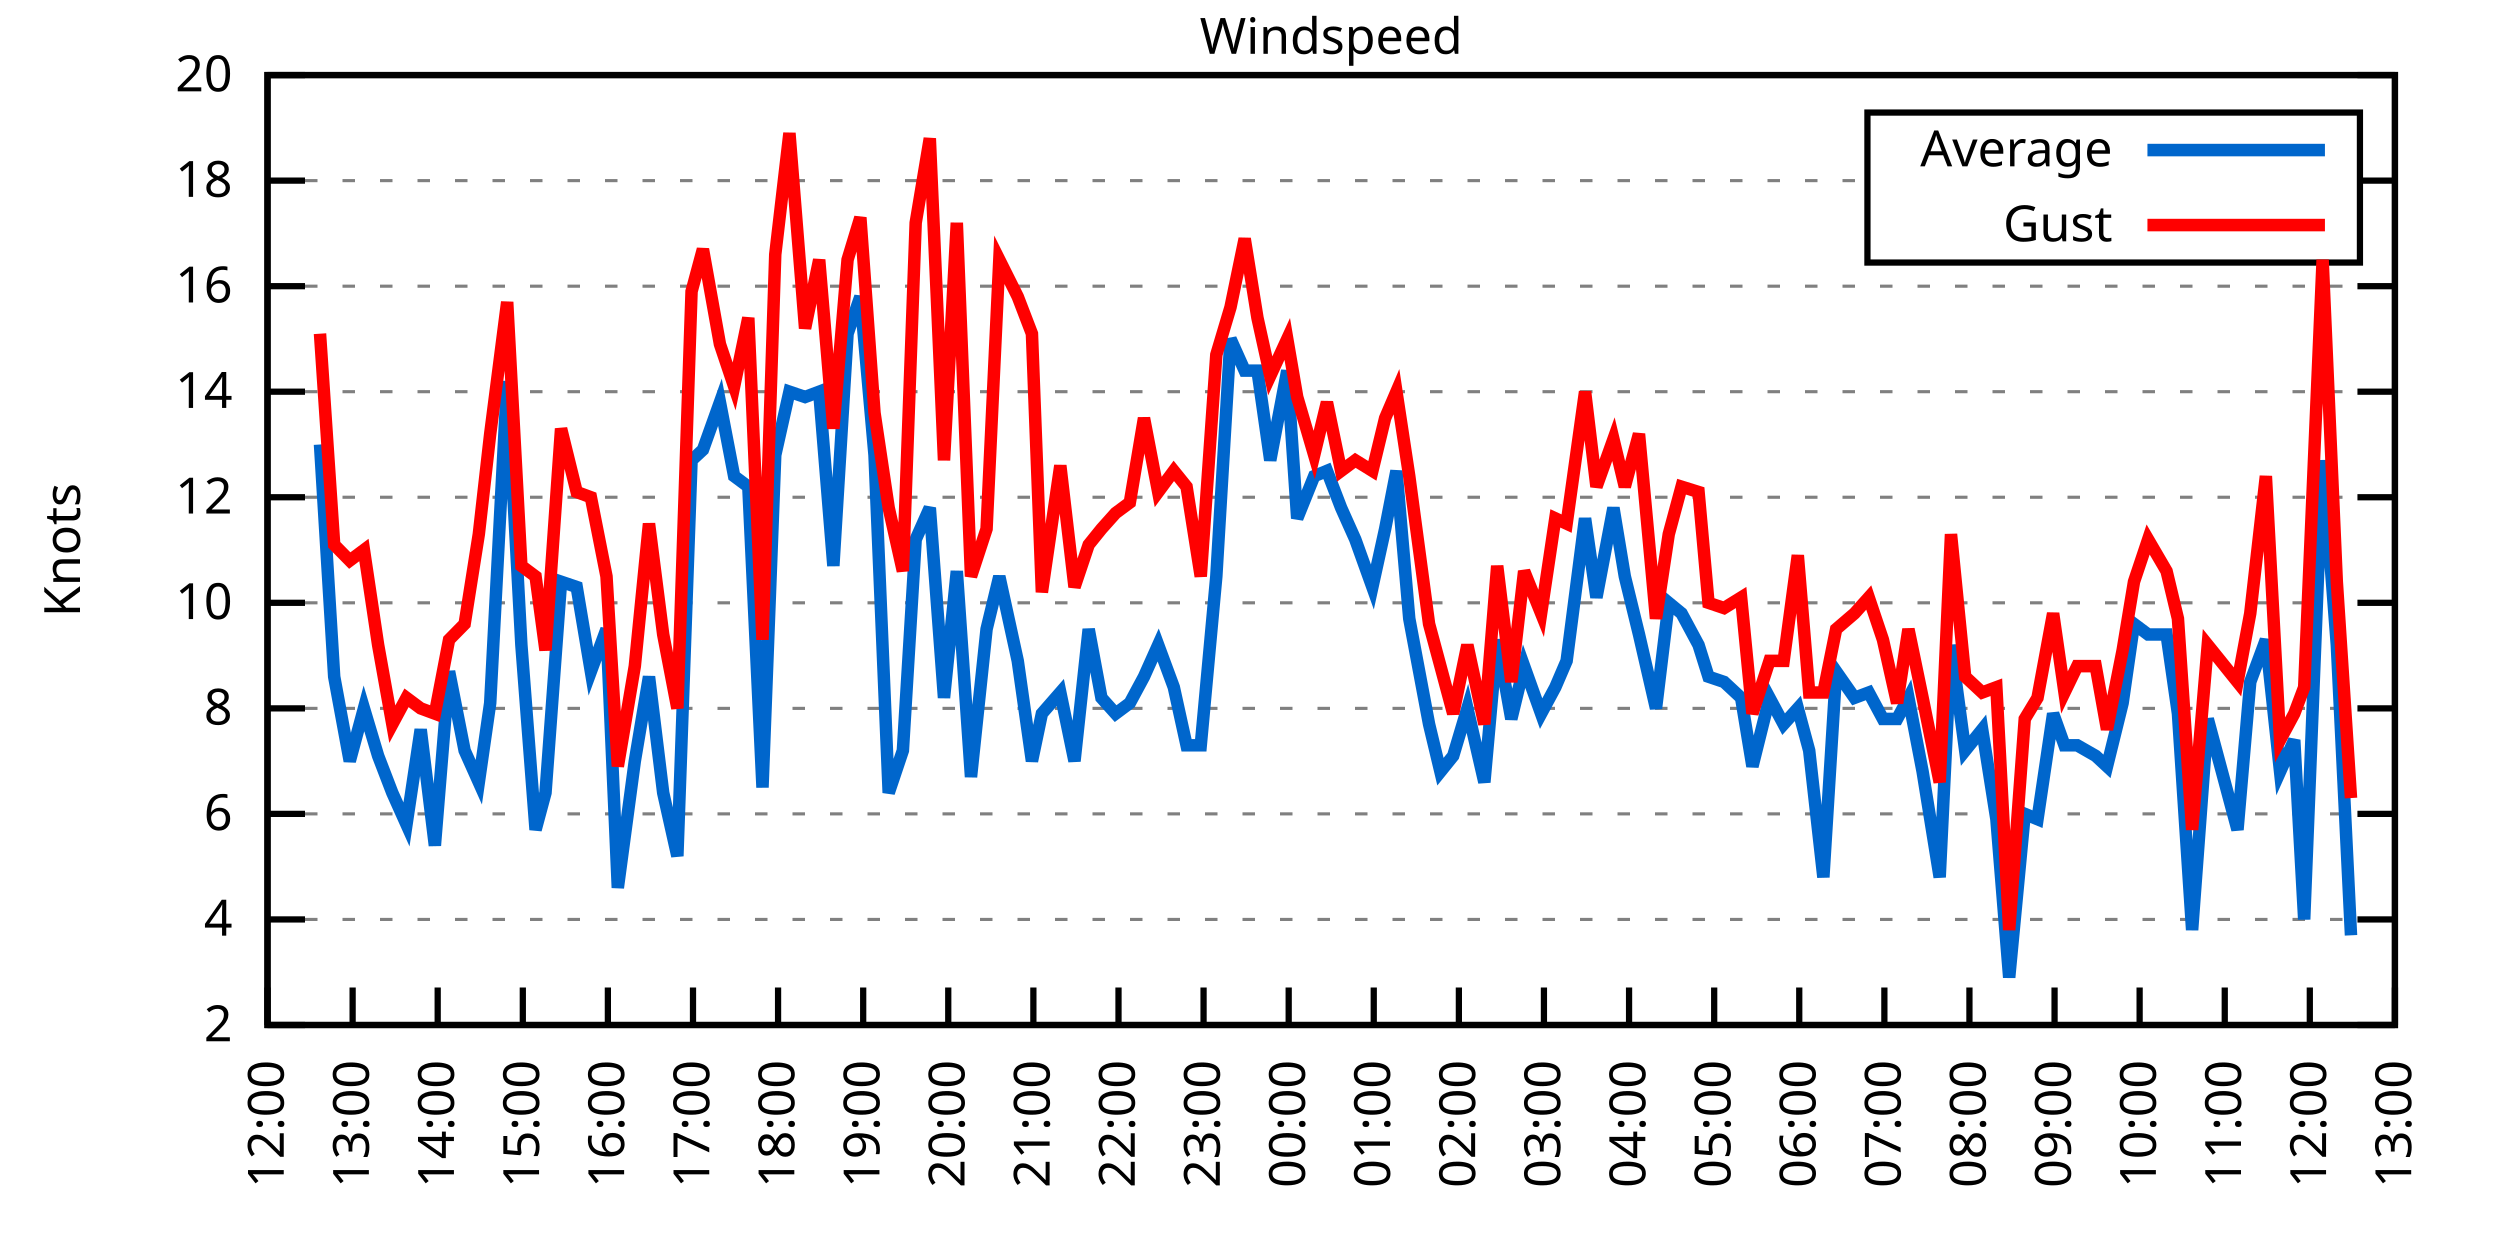
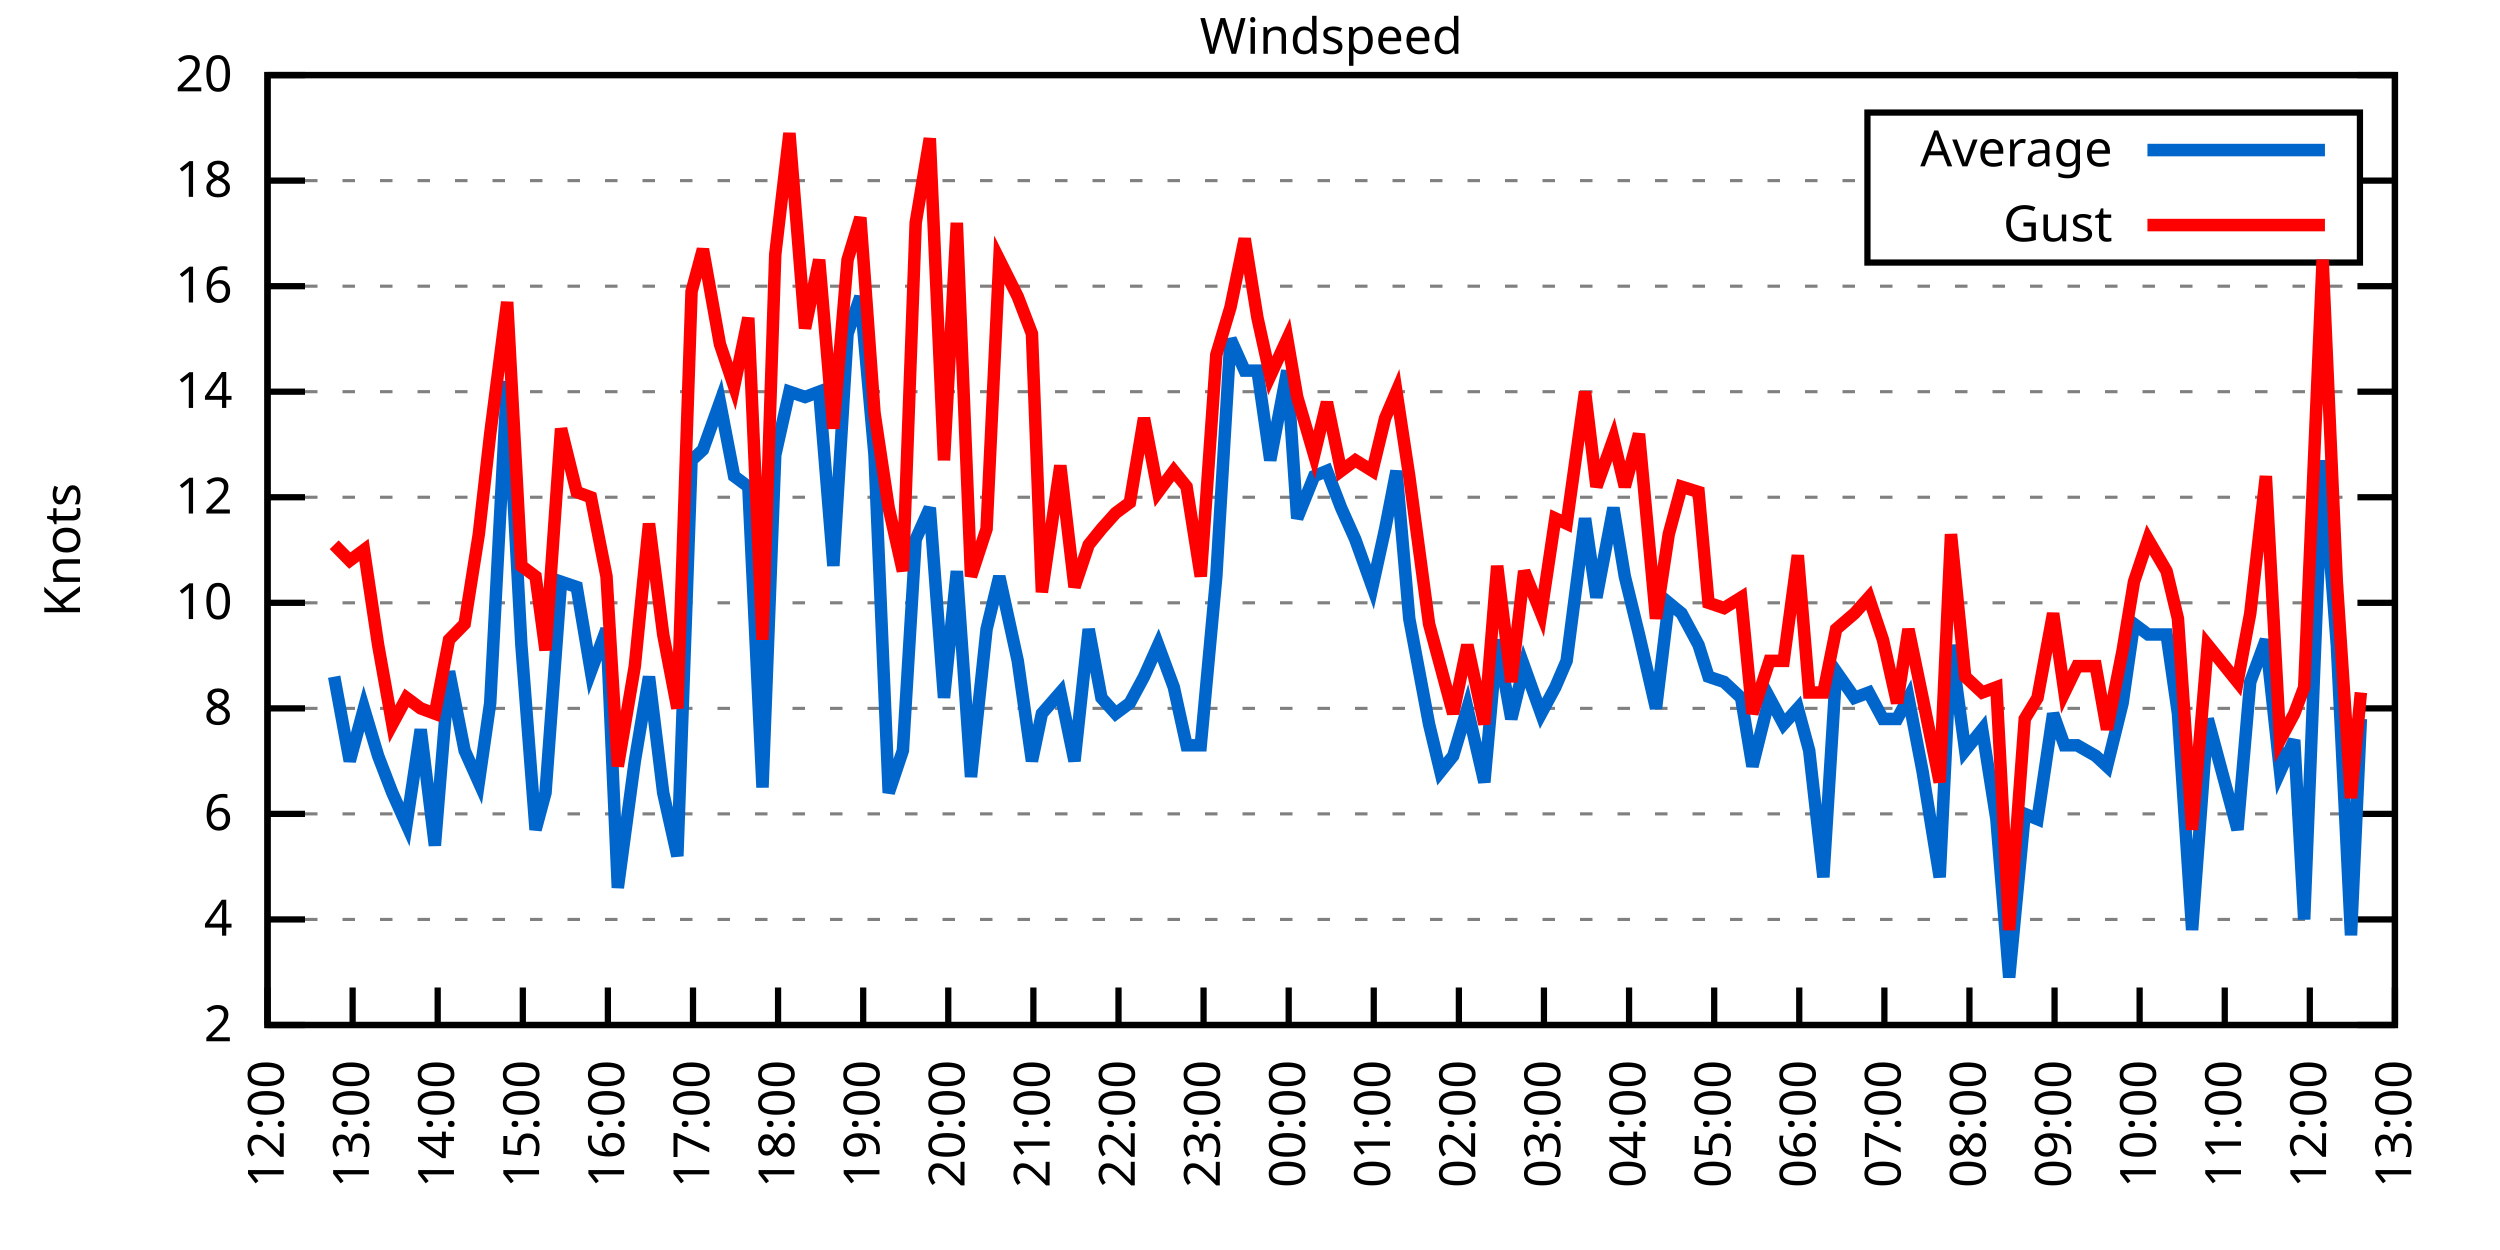
<svg xmlns="http://www.w3.org/2000/svg" xmlns:xlink="http://www.w3.org/1999/xlink" width="400" height="200" viewBox="0 0 400 200">
  <g id="gnuplot_canvas">
    <rect x="0" y="0" width="400" height="200" fill="none" />
    <defs>
      <circle id="gpDot" r="0.5" stroke-width="0.5" stroke="currentColor" />
      <path id="gpPt0" stroke-width="0.333" stroke="currentColor" d="M-1,0 h2 M0,-1 v2" />
      <path id="gpPt1" stroke-width="0.333" stroke="currentColor" d="M-1,-1 L1,1 M1,-1 L-1,1" />
      <path id="gpPt2" stroke-width="0.333" stroke="currentColor" d="M-1,0 L1,0 M0,-1 L0,1 M-1,-1 L1,1 M-1,1 L1,-1" />
      <rect id="gpPt3" stroke-width="0.333" stroke="currentColor" x="-1" y="-1" width="2" height="2" />
      <rect id="gpPt4" stroke-width="0.333" stroke="currentColor" fill="currentColor" x="-1" y="-1" width="2" height="2" />
      <circle id="gpPt5" stroke-width="0.333" stroke="currentColor" cx="0" cy="0" r="1" />
      <use xlink:href="#gpPt5" id="gpPt6" fill="currentColor" stroke="none" />
      <path id="gpPt7" stroke-width="0.333" stroke="currentColor" d="M0,-1.33 L-1.33,0.67 L1.33,0.67 z" />
      <use xlink:href="#gpPt7" id="gpPt8" fill="currentColor" stroke="none" />
      <use xlink:href="#gpPt7" id="gpPt9" stroke="currentColor" transform="rotate(180)" />
      <use xlink:href="#gpPt9" id="gpPt10" fill="currentColor" stroke="none" />
      <use xlink:href="#gpPt3" id="gpPt11" stroke="currentColor" transform="rotate(45)" />
      <use xlink:href="#gpPt11" id="gpPt12" fill="currentColor" stroke="none" />
      <path id="gpPt13" stroke-width="0.333" stroke="currentColor" d="M0,1.330 L1.265,0.411 L0.782,-1.067 L-0.782,-1.076 L-1.265,0.411 z" />
      <use xlink:href="#gpPt13" id="gpPt14" fill="currentColor" stroke="none" />
      <filter id="textbox" filterUnits="objectBoundingBox" x="0" y="0" height="1" width="1">
        <feFlood flood-color="white" flood-opacity="1" result="bgnd" />
        <feComposite in="SourceGraphic" in2="bgnd" operator="atop" />
      </filter>
      <filter id="greybox" filterUnits="objectBoundingBox" x="0" y="0" height="1" width="1">
        <feFlood flood-color="lightgrey" flood-opacity="1" result="grey" />
        <feComposite in="SourceGraphic" in2="grey" operator="atop" />
      </filter>
    </defs>
    <g fill="none" color="white" stroke="currentColor" stroke-width="1.00" stroke-linecap="butt" stroke-linejoin="miter">
</g>
    <g fill="none" color="black" stroke="currentColor" stroke-width="1.00" stroke-linecap="butt" stroke-linejoin="miter">
      <g stroke="none" shape-rendering="crispEdges">
        <polygon fill="rgb(255, 255, 255)" points="42.80,164.00 383.18,164.00 383.18,12.02 42.80,12.02 " />
      </g>
    </g>
    <g fill="none" color="black" stroke="currentColor" stroke-width="1.00" stroke-linecap="butt" stroke-linejoin="miter">
</g>
    <g fill="none" color="black" stroke="black" stroke-width="0.50" stroke-linecap="butt" stroke-linejoin="miter">
</g>
    <g fill="none" color="gray" stroke="currentColor" stroke-width="0.50" stroke-linecap="butt" stroke-linejoin="miter">
      <path stroke="gray" stroke-dasharray="2,4" class="gridline" d="M42.80,164.00 L383.19,164.00  " />
    </g>
    <g fill="none" color="gray" stroke="gray" stroke-width="1.00" stroke-linecap="butt" stroke-linejoin="miter">
</g>
    <g fill="none" color="black" stroke="currentColor" stroke-width="1.00" stroke-linecap="butt" stroke-linejoin="miter">
      <path stroke="black" d="M42.80,164.00 L48.80,164.00 M383.19,164.00 L377.19,164.00  " />
      <g transform="translate(37.20,166.60)" stroke="none" fill="black" font-family="Sans" font-size="8.00" text-anchor="end">
        <text>
          <tspan font-family="Sans"> 2</tspan>
        </text>
      </g>
    </g>
    <g fill="none" color="black" stroke="currentColor" stroke-width="1.00" stroke-linecap="butt" stroke-linejoin="miter">
</g>
    <g fill="none" color="black" stroke="black" stroke-width="0.50" stroke-linecap="butt" stroke-linejoin="miter">
</g>
    <g fill="none" color="gray" stroke="currentColor" stroke-width="0.50" stroke-linecap="butt" stroke-linejoin="miter">
      <path stroke="gray" stroke-dasharray="2,4" class="gridline" d="M42.80,147.11 L383.19,147.11  " />
    </g>
    <g fill="none" color="gray" stroke="gray" stroke-width="1.00" stroke-linecap="butt" stroke-linejoin="miter">
</g>
    <g fill="none" color="black" stroke="currentColor" stroke-width="1.00" stroke-linecap="butt" stroke-linejoin="miter">
      <path stroke="black" d="M42.80,147.11 L48.80,147.11 M383.19,147.11 L377.19,147.11  " />
      <g transform="translate(37.20,149.71)" stroke="none" fill="black" font-family="Sans" font-size="8.00" text-anchor="end">
        <text>
          <tspan font-family="Sans"> 4</tspan>
        </text>
      </g>
    </g>
    <g fill="none" color="black" stroke="currentColor" stroke-width="1.00" stroke-linecap="butt" stroke-linejoin="miter">
</g>
    <g fill="none" color="black" stroke="black" stroke-width="0.50" stroke-linecap="butt" stroke-linejoin="miter">
</g>
    <g fill="none" color="gray" stroke="currentColor" stroke-width="0.50" stroke-linecap="butt" stroke-linejoin="miter">
      <path stroke="gray" stroke-dasharray="2,4" class="gridline" d="M42.80,130.22 L383.19,130.22  " />
    </g>
    <g fill="none" color="gray" stroke="gray" stroke-width="1.00" stroke-linecap="butt" stroke-linejoin="miter">
</g>
    <g fill="none" color="black" stroke="currentColor" stroke-width="1.00" stroke-linecap="butt" stroke-linejoin="miter">
      <path stroke="black" d="M42.80,130.22 L48.80,130.22 M383.19,130.22 L377.19,130.22  " />
      <g transform="translate(37.20,132.82)" stroke="none" fill="black" font-family="Sans" font-size="8.00" text-anchor="end">
        <text>
          <tspan font-family="Sans"> 6</tspan>
        </text>
      </g>
    </g>
    <g fill="none" color="black" stroke="currentColor" stroke-width="1.00" stroke-linecap="butt" stroke-linejoin="miter">
</g>
    <g fill="none" color="black" stroke="black" stroke-width="0.50" stroke-linecap="butt" stroke-linejoin="miter">
</g>
    <g fill="none" color="gray" stroke="currentColor" stroke-width="0.50" stroke-linecap="butt" stroke-linejoin="miter">
      <path stroke="gray" stroke-dasharray="2,4" class="gridline" d="M42.80,113.34 L383.19,113.34  " />
    </g>
    <g fill="none" color="gray" stroke="gray" stroke-width="1.00" stroke-linecap="butt" stroke-linejoin="miter">
</g>
    <g fill="none" color="black" stroke="currentColor" stroke-width="1.00" stroke-linecap="butt" stroke-linejoin="miter">
      <path stroke="black" d="M42.80,113.34 L48.80,113.34 M383.19,113.34 L377.19,113.34  " />
      <g transform="translate(37.20,115.94)" stroke="none" fill="black" font-family="Sans" font-size="8.00" text-anchor="end">
        <text>
          <tspan font-family="Sans"> 8</tspan>
        </text>
      </g>
    </g>
    <g fill="none" color="black" stroke="currentColor" stroke-width="1.00" stroke-linecap="butt" stroke-linejoin="miter">
</g>
    <g fill="none" color="black" stroke="black" stroke-width="0.50" stroke-linecap="butt" stroke-linejoin="miter">
</g>
    <g fill="none" color="gray" stroke="currentColor" stroke-width="0.50" stroke-linecap="butt" stroke-linejoin="miter">
      <path stroke="gray" stroke-dasharray="2,4" class="gridline" d="M42.80,96.45 L383.19,96.45  " />
    </g>
    <g fill="none" color="gray" stroke="gray" stroke-width="1.00" stroke-linecap="butt" stroke-linejoin="miter">
</g>
    <g fill="none" color="black" stroke="currentColor" stroke-width="1.00" stroke-linecap="butt" stroke-linejoin="miter">
      <path stroke="black" d="M42.80,96.45 L48.80,96.45 M383.19,96.45 L377.19,96.45  " />
      <g transform="translate(37.20,99.05)" stroke="none" fill="black" font-family="Sans" font-size="8.00" text-anchor="end">
        <text>
          <tspan font-family="Sans"> 10</tspan>
        </text>
      </g>
    </g>
    <g fill="none" color="black" stroke="currentColor" stroke-width="1.00" stroke-linecap="butt" stroke-linejoin="miter">
</g>
    <g fill="none" color="black" stroke="black" stroke-width="0.50" stroke-linecap="butt" stroke-linejoin="miter">
</g>
    <g fill="none" color="gray" stroke="currentColor" stroke-width="0.50" stroke-linecap="butt" stroke-linejoin="miter">
      <path stroke="gray" stroke-dasharray="2,4" class="gridline" d="M42.80,79.56 L383.19,79.56  " />
    </g>
    <g fill="none" color="gray" stroke="gray" stroke-width="1.00" stroke-linecap="butt" stroke-linejoin="miter">
</g>
    <g fill="none" color="black" stroke="currentColor" stroke-width="1.00" stroke-linecap="butt" stroke-linejoin="miter">
      <path stroke="black" d="M42.80,79.56 L48.80,79.56 M383.19,79.56 L377.19,79.56  " />
      <g transform="translate(37.20,82.16)" stroke="none" fill="black" font-family="Sans" font-size="8.00" text-anchor="end">
        <text>
          <tspan font-family="Sans"> 12</tspan>
        </text>
      </g>
    </g>
    <g fill="none" color="black" stroke="currentColor" stroke-width="1.00" stroke-linecap="butt" stroke-linejoin="miter">
</g>
    <g fill="none" color="black" stroke="black" stroke-width="0.50" stroke-linecap="butt" stroke-linejoin="miter">
</g>
    <g fill="none" color="gray" stroke="currentColor" stroke-width="0.50" stroke-linecap="butt" stroke-linejoin="miter">
      <path stroke="gray" stroke-dasharray="2,4" class="gridline" d="M42.80,62.67 L383.19,62.67  " />
    </g>
    <g fill="none" color="gray" stroke="gray" stroke-width="1.00" stroke-linecap="butt" stroke-linejoin="miter">
</g>
    <g fill="none" color="black" stroke="currentColor" stroke-width="1.00" stroke-linecap="butt" stroke-linejoin="miter">
      <path stroke="black" d="M42.80,62.67 L48.80,62.67 M383.19,62.67 L377.19,62.67  " />
      <g transform="translate(37.20,65.27)" stroke="none" fill="black" font-family="Sans" font-size="8.00" text-anchor="end">
        <text>
          <tspan font-family="Sans"> 14</tspan>
        </text>
      </g>
    </g>
    <g fill="none" color="black" stroke="currentColor" stroke-width="1.00" stroke-linecap="butt" stroke-linejoin="miter">
</g>
    <g fill="none" color="black" stroke="black" stroke-width="0.50" stroke-linecap="butt" stroke-linejoin="miter">
</g>
    <g fill="none" color="gray" stroke="currentColor" stroke-width="0.50" stroke-linecap="butt" stroke-linejoin="miter">
      <path stroke="gray" stroke-dasharray="2,4" class="gridline" d="M42.80,45.79 L383.19,45.79  " />
    </g>
    <g fill="none" color="gray" stroke="gray" stroke-width="1.00" stroke-linecap="butt" stroke-linejoin="miter">
</g>
    <g fill="none" color="black" stroke="currentColor" stroke-width="1.00" stroke-linecap="butt" stroke-linejoin="miter">
      <path stroke="black" d="M42.80,45.79 L48.80,45.79 M383.19,45.79 L377.19,45.79  " />
      <g transform="translate(37.20,48.39)" stroke="none" fill="black" font-family="Sans" font-size="8.00" text-anchor="end">
        <text>
          <tspan font-family="Sans"> 16</tspan>
        </text>
      </g>
    </g>
    <g fill="none" color="black" stroke="currentColor" stroke-width="1.00" stroke-linecap="butt" stroke-linejoin="miter">
</g>
    <g fill="none" color="black" stroke="black" stroke-width="0.50" stroke-linecap="butt" stroke-linejoin="miter">
</g>
    <g fill="none" color="gray" stroke="currentColor" stroke-width="0.50" stroke-linecap="butt" stroke-linejoin="miter">
      <path stroke="gray" stroke-dasharray="2,4" class="gridline" d="M42.80,28.90 L298.79,28.90 M377.59,28.90 L383.19,28.90  " />
    </g>
    <g fill="none" color="gray" stroke="gray" stroke-width="1.00" stroke-linecap="butt" stroke-linejoin="miter">
</g>
    <g fill="none" color="black" stroke="currentColor" stroke-width="1.00" stroke-linecap="butt" stroke-linejoin="miter">
      <path stroke="black" d="M42.80,28.90 L48.80,28.90 M383.19,28.90 L377.19,28.90  " />
      <g transform="translate(37.20,31.50)" stroke="none" fill="black" font-family="Sans" font-size="8.00" text-anchor="end">
        <text>
          <tspan font-family="Sans"> 18</tspan>
        </text>
      </g>
    </g>
    <g fill="none" color="black" stroke="currentColor" stroke-width="1.00" stroke-linecap="butt" stroke-linejoin="miter">
</g>
    <g fill="none" color="black" stroke="black" stroke-width="0.50" stroke-linecap="butt" stroke-linejoin="miter">
</g>
    <g fill="none" color="gray" stroke="currentColor" stroke-width="0.50" stroke-linecap="butt" stroke-linejoin="miter">
      <path stroke="gray" stroke-dasharray="2,4" class="gridline" d="M42.80,12.01 L383.19,12.01  " />
    </g>
    <g fill="none" color="gray" stroke="gray" stroke-width="1.00" stroke-linecap="butt" stroke-linejoin="miter">
</g>
    <g fill="none" color="black" stroke="currentColor" stroke-width="1.00" stroke-linecap="butt" stroke-linejoin="miter">
      <path stroke="black" d="M42.80,12.01 L48.80,12.01 M383.19,12.01 L377.19,12.01  " />
      <g transform="translate(37.20,14.61)" stroke="none" fill="black" font-family="Sans" font-size="8.00" text-anchor="end">
        <text>
          <tspan font-family="Sans"> 20</tspan>
        </text>
      </g>
    </g>
    <g fill="none" color="black" stroke="currentColor" stroke-width="1.00" stroke-linecap="butt" stroke-linejoin="miter">
      <path stroke="black" d="M42.80,164.00 L42.80,158.00  " />
      <g transform="translate(45.40,169.60) rotate(270.00)" stroke="none" fill="black" font-family="Sans" font-size="8.00" text-anchor="end">
        <text>
          <tspan font-family="Sans">12:00</tspan>
        </text>
      </g>
    </g>
    <g fill="none" color="black" stroke="currentColor" stroke-width="1.00" stroke-linecap="butt" stroke-linejoin="miter">
      <path stroke="black" d="M56.42,164.00 L56.42,158.00  " />
      <g transform="translate(59.02,169.60) rotate(270.00)" stroke="none" fill="black" font-family="Sans" font-size="8.00" text-anchor="end">
        <text>
          <tspan font-family="Sans">13:00</tspan>
        </text>
      </g>
    </g>
    <g fill="none" color="black" stroke="currentColor" stroke-width="1.00" stroke-linecap="butt" stroke-linejoin="miter">
      <path stroke="black" d="M70.03,164.00 L70.03,158.00  " />
      <g transform="translate(72.63,169.60) rotate(270.00)" stroke="none" fill="black" font-family="Sans" font-size="8.00" text-anchor="end">
        <text>
          <tspan font-family="Sans">14:00</tspan>
        </text>
      </g>
    </g>
    <g fill="none" color="black" stroke="currentColor" stroke-width="1.00" stroke-linecap="butt" stroke-linejoin="miter">
      <path stroke="black" d="M83.65,164.00 L83.65,158.00  " />
      <g transform="translate(86.25,169.60) rotate(270.00)" stroke="none" fill="black" font-family="Sans" font-size="8.00" text-anchor="end">
        <text>
          <tspan font-family="Sans">15:00</tspan>
        </text>
      </g>
    </g>
    <g fill="none" color="black" stroke="currentColor" stroke-width="1.00" stroke-linecap="butt" stroke-linejoin="miter">
      <path stroke="black" d="M97.26,164.00 L97.26,158.00  " />
      <g transform="translate(99.86,169.60) rotate(270.00)" stroke="none" fill="black" font-family="Sans" font-size="8.00" text-anchor="end">
        <text>
          <tspan font-family="Sans">16:00</tspan>
        </text>
      </g>
    </g>
    <g fill="none" color="black" stroke="currentColor" stroke-width="1.00" stroke-linecap="butt" stroke-linejoin="miter">
      <path stroke="black" d="M110.88,164.00 L110.88,158.00  " />
      <g transform="translate(113.48,169.60) rotate(270.00)" stroke="none" fill="black" font-family="Sans" font-size="8.00" text-anchor="end">
        <text>
          <tspan font-family="Sans">17:00</tspan>
        </text>
      </g>
    </g>
    <g fill="none" color="black" stroke="currentColor" stroke-width="1.00" stroke-linecap="butt" stroke-linejoin="miter">
      <path stroke="black" d="M124.49,164.00 L124.49,158.00  " />
      <g transform="translate(127.09,169.60) rotate(270.00)" stroke="none" fill="black" font-family="Sans" font-size="8.00" text-anchor="end">
        <text>
          <tspan font-family="Sans">18:00</tspan>
        </text>
      </g>
    </g>
    <g fill="none" color="black" stroke="currentColor" stroke-width="1.00" stroke-linecap="butt" stroke-linejoin="miter">
      <path stroke="black" d="M138.11,164.00 L138.11,158.00  " />
      <g transform="translate(140.71,169.60) rotate(270.00)" stroke="none" fill="black" font-family="Sans" font-size="8.00" text-anchor="end">
        <text>
          <tspan font-family="Sans">19:00</tspan>
        </text>
      </g>
    </g>
    <g fill="none" color="black" stroke="currentColor" stroke-width="1.00" stroke-linecap="butt" stroke-linejoin="miter">
      <path stroke="black" d="M151.72,164.00 L151.72,158.00  " />
      <g transform="translate(154.32,169.60) rotate(270.00)" stroke="none" fill="black" font-family="Sans" font-size="8.00" text-anchor="end">
        <text>
          <tspan font-family="Sans">20:00</tspan>
        </text>
      </g>
    </g>
    <g fill="none" color="black" stroke="currentColor" stroke-width="1.00" stroke-linecap="butt" stroke-linejoin="miter">
      <path stroke="black" d="M165.34,164.00 L165.34,158.00  " />
      <g transform="translate(167.94,169.60) rotate(270.00)" stroke="none" fill="black" font-family="Sans" font-size="8.00" text-anchor="end">
        <text>
          <tspan font-family="Sans">21:00</tspan>
        </text>
      </g>
    </g>
    <g fill="none" color="black" stroke="currentColor" stroke-width="1.00" stroke-linecap="butt" stroke-linejoin="miter">
      <path stroke="black" d="M178.96,164.00 L178.96,158.00  " />
      <g transform="translate(181.56,169.60) rotate(270.00)" stroke="none" fill="black" font-family="Sans" font-size="8.00" text-anchor="end">
        <text>
          <tspan font-family="Sans">22:00</tspan>
        </text>
      </g>
    </g>
    <g fill="none" color="black" stroke="currentColor" stroke-width="1.00" stroke-linecap="butt" stroke-linejoin="miter">
      <path stroke="black" d="M192.57,164.00 L192.57,158.00  " />
      <g transform="translate(195.17,169.60) rotate(270.00)" stroke="none" fill="black" font-family="Sans" font-size="8.00" text-anchor="end">
        <text>
          <tspan font-family="Sans">23:00</tspan>
        </text>
      </g>
    </g>
    <g fill="none" color="black" stroke="currentColor" stroke-width="1.00" stroke-linecap="butt" stroke-linejoin="miter">
      <path stroke="black" d="M206.19,164.00 L206.19,158.00  " />
      <g transform="translate(208.79,169.60) rotate(270.00)" stroke="none" fill="black" font-family="Sans" font-size="8.00" text-anchor="end">
        <text>
          <tspan font-family="Sans">00:00</tspan>
        </text>
      </g>
    </g>
    <g fill="none" color="black" stroke="currentColor" stroke-width="1.00" stroke-linecap="butt" stroke-linejoin="miter">
      <path stroke="black" d="M219.80,164.00 L219.80,158.00  " />
      <g transform="translate(222.40,169.60) rotate(270.00)" stroke="none" fill="black" font-family="Sans" font-size="8.00" text-anchor="end">
        <text>
          <tspan font-family="Sans">01:00</tspan>
        </text>
      </g>
    </g>
    <g fill="none" color="black" stroke="currentColor" stroke-width="1.00" stroke-linecap="butt" stroke-linejoin="miter">
      <path stroke="black" d="M233.42,164.00 L233.42,158.00  " />
      <g transform="translate(236.02,169.60) rotate(270.00)" stroke="none" fill="black" font-family="Sans" font-size="8.00" text-anchor="end">
        <text>
          <tspan font-family="Sans">02:00</tspan>
        </text>
      </g>
    </g>
    <g fill="none" color="black" stroke="currentColor" stroke-width="1.00" stroke-linecap="butt" stroke-linejoin="miter">
      <path stroke="black" d="M247.03,164.00 L247.03,158.00  " />
      <g transform="translate(249.63,169.60) rotate(270.00)" stroke="none" fill="black" font-family="Sans" font-size="8.00" text-anchor="end">
        <text>
          <tspan font-family="Sans">03:00</tspan>
        </text>
      </g>
    </g>
    <g fill="none" color="black" stroke="currentColor" stroke-width="1.00" stroke-linecap="butt" stroke-linejoin="miter">
      <path stroke="black" d="M260.65,164.00 L260.65,158.00  " />
      <g transform="translate(263.25,169.60) rotate(270.00)" stroke="none" fill="black" font-family="Sans" font-size="8.00" text-anchor="end">
        <text>
          <tspan font-family="Sans">04:00</tspan>
        </text>
      </g>
    </g>
    <g fill="none" color="black" stroke="currentColor" stroke-width="1.00" stroke-linecap="butt" stroke-linejoin="miter">
      <path stroke="black" d="M274.27,164.00 L274.27,158.00  " />
      <g transform="translate(276.87,169.60) rotate(270.00)" stroke="none" fill="black" font-family="Sans" font-size="8.00" text-anchor="end">
        <text>
          <tspan font-family="Sans">05:00</tspan>
        </text>
      </g>
    </g>
    <g fill="none" color="black" stroke="currentColor" stroke-width="1.00" stroke-linecap="butt" stroke-linejoin="miter">
      <path stroke="black" d="M287.88,164.00 L287.88,158.00  " />
      <g transform="translate(290.48,169.60) rotate(270.00)" stroke="none" fill="black" font-family="Sans" font-size="8.00" text-anchor="end">
        <text>
          <tspan font-family="Sans">06:00</tspan>
        </text>
      </g>
    </g>
    <g fill="none" color="black" stroke="currentColor" stroke-width="1.00" stroke-linecap="butt" stroke-linejoin="miter">
      <path stroke="black" d="M301.50,164.00 L301.50,158.00  " />
      <g transform="translate(304.10,169.60) rotate(270.00)" stroke="none" fill="black" font-family="Sans" font-size="8.00" text-anchor="end">
        <text>
          <tspan font-family="Sans">07:00</tspan>
        </text>
      </g>
    </g>
    <g fill="none" color="black" stroke="currentColor" stroke-width="1.00" stroke-linecap="butt" stroke-linejoin="miter">
      <path stroke="black" d="M315.11,164.00 L315.11,158.00  " />
      <g transform="translate(317.71,169.60) rotate(270.00)" stroke="none" fill="black" font-family="Sans" font-size="8.00" text-anchor="end">
        <text>
          <tspan font-family="Sans">08:00</tspan>
        </text>
      </g>
    </g>
    <g fill="none" color="black" stroke="currentColor" stroke-width="1.00" stroke-linecap="butt" stroke-linejoin="miter">
      <path stroke="black" d="M328.73,164.00 L328.73,158.00  " />
      <g transform="translate(331.33,169.60) rotate(270.00)" stroke="none" fill="black" font-family="Sans" font-size="8.00" text-anchor="end">
        <text>
          <tspan font-family="Sans">09:00</tspan>
        </text>
      </g>
    </g>
    <g fill="none" color="black" stroke="currentColor" stroke-width="1.00" stroke-linecap="butt" stroke-linejoin="miter">
      <path stroke="black" d="M342.34,164.00 L342.34,158.00  " />
      <g transform="translate(344.94,169.60) rotate(270.00)" stroke="none" fill="black" font-family="Sans" font-size="8.00" text-anchor="end">
        <text>
          <tspan font-family="Sans">10:00</tspan>
        </text>
      </g>
    </g>
    <g fill="none" color="black" stroke="currentColor" stroke-width="1.00" stroke-linecap="butt" stroke-linejoin="miter">
      <path stroke="black" d="M355.96,164.00 L355.96,158.00  " />
      <g transform="translate(358.56,169.60) rotate(270.00)" stroke="none" fill="black" font-family="Sans" font-size="8.00" text-anchor="end">
        <text>
          <tspan font-family="Sans">11:00</tspan>
        </text>
      </g>
    </g>
    <g fill="none" color="black" stroke="currentColor" stroke-width="1.00" stroke-linecap="butt" stroke-linejoin="miter">
      <path stroke="black" d="M369.57,164.00 L369.57,158.00  " />
      <g transform="translate(372.17,169.60) rotate(270.00)" stroke="none" fill="black" font-family="Sans" font-size="8.00" text-anchor="end">
        <text>
          <tspan font-family="Sans">12:00</tspan>
        </text>
      </g>
    </g>
    <g fill="none" color="black" stroke="currentColor" stroke-width="1.00" stroke-linecap="butt" stroke-linejoin="miter">
      <path stroke="black" d="M383.19,164.00 L383.19,158.00  " />
      <g transform="translate(385.79,169.60) rotate(270.00)" stroke="none" fill="black" font-family="Sans" font-size="8.00" text-anchor="end">
        <text>
          <tspan font-family="Sans">13:00</tspan>
        </text>
      </g>
    </g>
    <g fill="none" color="black" stroke="currentColor" stroke-width="1.00" stroke-linecap="butt" stroke-linejoin="miter">
</g>
    <g fill="none" color="black" stroke="currentColor" stroke-width="1.00" stroke-linecap="butt" stroke-linejoin="miter">
      <path stroke="black" d="M42.80,12.01 L42.80,164.00 L383.19,164.00 L383.19,12.01 L42.80,12.01 Z  " />
    </g>
    <g fill="none" color="black" stroke="currentColor" stroke-width="1.00" stroke-linecap="butt" stroke-linejoin="miter">
</g>
    <g fill="none" color="black" stroke="currentColor" stroke-width="1.00" stroke-linecap="butt" stroke-linejoin="miter">
      <path stroke="black" d="M298.79,42.01 L298.79,18.01 L377.59,18.01 L377.59,42.01 L298.79,42.01 Z  " />
    </g>
    <g id="Windspeed_plot_1">
      <g fill="none" color="white" stroke="black" stroke-width="2.00" stroke-linecap="butt" stroke-linejoin="miter">
</g>
      <g fill="none" color="black" stroke="currentColor" stroke-width="2.00" stroke-linecap="butt" stroke-linejoin="miter">
        <g transform="translate(337.99,26.61)" stroke="none" fill="black" font-family="Sans" font-size="8.00" text-anchor="end">
          <text>
            <tspan font-family="Sans">Average</tspan>
          </text>
        </g>
      </g>
      <g fill="none" color="black" stroke="currentColor" stroke-width="2.00" stroke-linecap="butt" stroke-linejoin="miter">
-         <path stroke="rgb(  0, 102, 204)" d="M343.59,24.01 L371.99,24.01 M51.20,71.12 L53.47,108.27 L55.96,121.78 L58.23,113.34 L60.50,120.94 L62.77,126.85   L65.04,131.91 L67.31,116.71 L69.58,135.29 L71.85,107.43 L74.34,120.09 L76.61,125.16 L78.43,112.49 L81.15,60.98   L83.42,103.20 L85.69,132.76 L87.28,126.85 L89.77,93.07 L92.27,93.92 L94.54,107.43 L97.04,100.67 L98.85,142.05   L101.57,121.78 L103.84,108.27 L106.11,126.85 L108.38,136.98 L110.65,73.65 L112.47,71.96 L115.19,64.36 L117.46,76.18   L119.73,77.87 L122.00,126.00 L124.04,72.81 L126.31,62.67 L128.81,63.52 L131.07,62.67 L133.34,90.54 L135.61,53.39   L137.66,47.47 L139.92,72.81 L142.19,126.85 L144.46,120.09 L146.51,86.32 L148.77,81.25 L151.04,111.65 L153.09,91.38   L155.36,124.31 L157.85,100.67 L159.89,92.23 L162.84,105.74 L165.11,121.78 L166.70,114.18 L169.65,110.80 L171.92,121.78   L174.19,100.67 L176.23,111.65 L178.50,114.18 L180.77,112.49 L183.04,108.27 L185.31,103.20 L187.81,109.96 L189.85,119.25   L192.12,119.25 L194.61,92.23 L196.88,54.23 L199.15,59.30 L201.19,59.30 L203.24,73.65 L205.96,59.30 L207.55,82.94   L210.27,76.18 L212.31,75.34 L214.58,81.25 L216.85,86.32 L219.58,93.92 L221.62,84.63 L223.43,75.34 L225.48,98.98   L228.65,115.87 L230.47,123.47 L232.51,120.94 L234.78,113.34 L237.50,125.16 L239.55,102.36 L241.81,115.03 L243.86,106.58   L246.58,114.18 L248.85,109.96 L250.66,105.74 L253.61,82.94 L255.43,95.60 L258.15,81.25 L259.97,92.23 L262.24,101.52   L264.96,113.34 L267.00,96.45 L269.05,98.14 L271.77,103.20 L273.36,108.27 L275.85,109.11 L278.58,111.65 L280.39,122.62   L283.12,111.65 L285.38,115.87 L287.65,113.34 L289.47,120.09 L291.74,140.36 L293.78,107.43 L296.73,111.65 L299.00,110.80   L301.27,115.03 L303.54,115.03 L305.35,111.65 L307.62,123.47 L310.35,140.36 L312.16,103.20 L314.43,120.09 L317.15,116.71   L319.42,131.07 L321.47,156.40 L323.96,130.22 L326.00,131.07 L328.50,114.18 L330.32,119.25 L332.36,119.25 L335.31,120.94   L337.12,122.62 L339.62,112.49 L341.44,99.83 L343.70,101.52 L346.65,101.52 L348.47,114.18 L350.74,148.80 L353.24,115.03   L358.00,132.76 L360.04,109.11 L362.54,102.36 L364.81,123.47 L367.08,118.40 L368.67,147.11 L371.62,73.65 L373.89,103.20   L376.16,149.65  " />
+         <path stroke="rgb(  0, 102, 204)" d="M343.59,24.01 L371.99,24.01 M53.47,108.27 L55.96,121.78 L58.23,113.34 L60.50,120.94 L62.77,126.85 L65.04,131.91   L67.31,116.71 L69.58,135.29 L71.85,107.43 L74.34,120.09 L76.61,125.16 L78.43,112.49 L81.15,60.98 L83.42,103.20   L85.69,132.76 L87.28,126.85 L89.77,93.07 L92.27,93.92 L94.54,107.43 L97.04,100.67 L98.85,142.05 L101.57,121.78   L103.84,108.27 L106.11,126.85 L108.38,136.98 L110.65,73.65 L112.47,71.96 L115.19,64.36 L117.46,76.18 L119.73,77.87   L122.00,126.00 L124.04,72.81 L126.31,62.67 L128.81,63.52 L131.07,62.67 L133.34,90.54 L135.61,53.39 L137.66,47.47   L139.92,72.81 L142.19,126.85 L144.46,120.09 L146.51,86.32 L148.77,81.25 L151.04,111.65 L153.09,91.38 L155.36,124.31   L157.85,100.67 L159.89,92.23 L162.84,105.74 L165.11,121.78 L166.70,114.18 L169.65,110.80 L171.92,121.78 L174.19,100.67   L176.23,111.65 L178.50,114.18 L180.77,112.49 L183.04,108.27 L185.31,103.20 L187.81,109.96 L189.85,119.25 L192.12,119.25   L194.61,92.23 L196.88,54.23 L199.15,59.30 L201.19,59.30 L203.24,73.65 L205.96,59.30 L207.55,82.94 L210.27,76.18   L212.31,75.34 L214.58,81.25 L216.85,86.32 L219.58,93.92 L221.62,84.63 L223.43,75.34 L225.48,98.98 L228.65,115.87   L230.47,123.47 L232.51,120.94 L234.78,113.34 L237.50,125.16 L239.55,102.36 L241.81,115.03 L243.86,106.58 L246.58,114.18   L248.85,109.96 L250.66,105.74 L253.61,82.94 L255.43,95.60 L258.15,81.25 L259.97,92.23 L262.24,101.52 L264.96,113.34   L267.00,96.45 L269.05,98.14 L271.77,103.20 L273.36,108.27 L275.85,109.11 L278.58,111.65 L280.39,122.62 L283.12,111.65   L285.38,115.87 L287.65,113.34 L289.47,120.09 L291.74,140.36 L293.78,107.43 L296.73,111.65 L299.00,110.80 L301.27,115.03   L303.54,115.03 L305.35,111.65 L307.62,123.47 L310.35,140.36 L312.16,103.20 L314.43,120.09 L317.15,116.71 L319.42,131.07   L321.47,156.40 L323.96,130.22 L326.00,131.07 L328.50,114.18 L330.32,119.25 L332.36,119.25 L335.31,120.94 L337.12,122.62   L339.62,112.49 L341.44,99.83 L343.70,101.52 L346.65,101.52 L348.47,114.18 L350.74,148.80 L353.24,115.03 L358.00,132.76   L360.04,109.11 L362.54,102.36 L364.81,123.47 L367.08,118.40 L368.67,147.11 L371.62,73.65 L373.89,103.20 L376.16,149.65   L377.74,115.03  " />
      </g>
    </g>
    <g id="Windspeed_plot_2">
      <g fill="none" color="black" stroke="currentColor" stroke-width="2.00" stroke-linecap="butt" stroke-linejoin="miter">
        <g transform="translate(337.99,38.61)" stroke="none" fill="black" font-family="Sans" font-size="8.00" text-anchor="end">
          <text>
            <tspan font-family="Sans">Gust</tspan>
          </text>
        </g>
      </g>
      <g fill="none" color="black" stroke="currentColor" stroke-width="2.00" stroke-linecap="butt" stroke-linejoin="miter">
-         <path stroke="rgb(255,   0,   0)" d="M343.59,36.01 L371.99,36.01 M51.20,53.39 L53.47,87.16 L55.96,89.69 L58.23,88.00 L60.50,103.20 L62.77,115.87   L65.04,111.65 L67.31,113.34 L69.58,114.18 L71.85,102.36 L74.34,99.83 L76.61,85.47 L78.43,69.43 L81.15,48.32   L83.42,90.54 L85.69,92.23 L87.28,104.05 L89.77,68.58 L92.27,78.72 L94.54,79.56 L97.04,92.23 L98.85,122.62   L101.57,106.58 L103.84,83.78 L106.11,101.52 L108.38,113.34 L110.65,46.63 L112.47,39.87 L115.19,55.07 L117.46,61.83   L119.73,50.85 L122.00,102.36 L124.04,40.72 L126.31,21.30 L128.81,52.54 L131.07,41.56 L133.34,68.58 L135.61,41.56   L137.66,34.81 L139.92,66.05 L142.19,81.25 L144.46,91.38 L146.51,35.65 L148.77,22.14 L151.04,73.65 L153.09,35.65   L155.36,92.23 L157.85,84.63 L159.89,41.56 L162.84,47.47 L165.11,53.39 L166.70,94.76 L169.65,74.49 L171.92,93.92   L174.19,87.16 L176.23,84.63 L178.50,82.09 L180.77,80.41 L183.04,66.90 L185.31,78.72 L187.81,75.34 L189.85,77.87   L192.12,92.23 L194.61,56.76 L196.88,49.16 L199.15,38.19 L201.19,50.85 L203.24,60.14 L205.96,54.23 L207.55,63.52   L210.27,72.81 L212.31,64.36 L214.58,75.34 L216.85,73.65 L219.58,75.34 L221.62,66.90 L223.43,62.67 L225.48,76.18   L228.65,99.83 L230.47,106.58 L232.51,114.18 L234.78,103.20 L237.50,115.87 L239.55,90.54 L241.81,109.11 L243.86,91.38   L246.58,98.14 L248.85,82.94 L250.66,83.78 L253.61,62.67 L255.43,77.87 L258.15,70.27 L259.97,77.87 L262.24,69.43   L264.96,98.98 L267.00,85.47 L269.05,77.87 L271.77,78.72 L273.36,96.45 L275.85,97.29 L278.58,95.60 L280.39,114.18   L283.12,105.74 L285.38,105.74 L287.65,88.85 L289.47,110.80 L291.74,110.80 L293.78,100.67 L296.73,98.14 L299.00,95.60   L301.27,102.36 L303.54,112.49 L305.35,100.67 L307.62,111.65 L310.35,125.16 L312.16,85.47 L314.43,108.27 L317.15,110.80   L319.42,109.96 L321.47,148.80 L323.96,115.03 L326.00,111.65 L328.50,98.14 L330.32,110.80 L332.36,106.58 L335.31,106.58   L337.12,116.71 L339.62,104.05 L341.44,93.07 L343.70,86.32 L346.65,91.38 L348.47,98.98 L350.74,132.76 L353.24,103.20   L358.00,109.11 L360.04,98.14 L362.54,76.18 L364.81,118.40 L367.08,114.18 L368.67,109.96 L371.62,41.56 L373.89,93.07   L376.16,127.69  " />
+         <path stroke="rgb(255,   0,   0)" d="M343.59,36.01 L371.99,36.01 M53.47,87.16 L55.96,89.69 L58.23,88.00 L60.50,103.20 L62.77,115.87 L65.04,111.65   L67.31,113.34 L69.58,114.18 L71.85,102.36 L74.34,99.83 L76.61,85.47 L78.43,69.43 L81.15,48.32 L83.42,90.54   L85.69,92.23 L87.28,104.05 L89.77,68.58 L92.27,78.72 L94.54,79.56 L97.04,92.23 L98.85,122.62 L101.57,106.58   L103.84,83.78 L106.11,101.52 L108.38,113.34 L110.65,46.63 L112.47,39.87 L115.19,55.07 L117.46,61.83 L119.73,50.85   L122.00,102.36 L124.04,40.72 L126.31,21.30 L128.81,52.54 L131.07,41.56 L133.34,68.58 L135.61,41.56 L137.66,34.81   L139.92,66.05 L142.19,81.25 L144.46,91.38 L146.51,35.65 L148.77,22.14 L151.04,73.65 L153.09,35.65 L155.36,92.23   L157.85,84.63 L159.89,41.56 L162.84,47.47 L165.11,53.39 L166.70,94.76 L169.65,74.49 L171.92,93.92 L174.19,87.16   L176.23,84.63 L178.50,82.09 L180.77,80.41 L183.04,66.90 L185.31,78.72 L187.81,75.34 L189.85,77.87 L192.12,92.23   L194.61,56.76 L196.88,49.16 L199.15,38.19 L201.19,50.85 L203.24,60.14 L205.96,54.23 L207.55,63.52 L210.27,72.81   L212.31,64.36 L214.58,75.34 L216.85,73.65 L219.58,75.34 L221.62,66.90 L223.43,62.67 L225.48,76.18 L228.65,99.83   L230.47,106.58 L232.51,114.18 L234.78,103.20 L237.50,115.87 L239.55,90.54 L241.81,109.11 L243.86,91.38 L246.58,98.14   L248.85,82.94 L250.66,83.78 L253.61,62.67 L255.43,77.87 L258.15,70.27 L259.97,77.87 L262.24,69.43 L264.96,98.98   L267.00,85.47 L269.05,77.87 L271.77,78.72 L273.36,96.45 L275.85,97.29 L278.58,95.60 L280.39,114.18 L283.12,105.74   L285.38,105.74 L287.65,88.85 L289.47,110.80 L291.74,110.80 L293.78,100.67 L296.73,98.14 L299.00,95.60 L301.27,102.36   L303.54,112.49 L305.35,100.67 L307.62,111.65 L310.35,125.16 L312.16,85.47 L314.43,108.27 L317.15,110.80 L319.42,109.96   L321.47,148.80 L323.96,115.03 L326.00,111.65 L328.50,98.14 L330.32,110.80 L332.36,106.58 L335.31,106.58 L337.12,116.71   L339.62,104.05 L341.44,93.07 L343.70,86.32 L346.65,91.38 L348.47,98.98 L350.74,132.76 L353.24,103.20 L358.00,109.11   L360.04,98.14 L362.54,76.18 L364.81,118.40 L367.08,114.18 L368.67,109.96 L371.62,41.56 L373.89,93.07 L376.16,127.69   L377.74,110.80  " />
      </g>
    </g>
    <g fill="none" color="black" stroke="currentColor" stroke-width="2.00" stroke-linecap="butt" stroke-linejoin="miter">
</g>
    <g fill="none" color="black" stroke="black" stroke-width="1.00" stroke-linecap="butt" stroke-linejoin="miter">
</g>
    <g fill="none" color="black" stroke="currentColor" stroke-width="1.00" stroke-linecap="butt" stroke-linejoin="miter">
      <path stroke="black" d="M42.80,12.01 L42.80,164.00 L383.19,164.00 L383.19,12.01 L42.80,12.01 Z  " />
      <g transform="translate(12.80,88.01) rotate(270.00)" stroke="none" fill="black" font-family="Sans" font-size="8.00" text-anchor="middle">
        <text>
          <tspan font-family="Sans">Knots</tspan>
        </text>
      </g>
    </g>
    <g fill="none" color="black" stroke="currentColor" stroke-width="1.00" stroke-linecap="butt" stroke-linejoin="miter">
</g>
    <g fill="none" color="black" stroke="currentColor" stroke-width="1.00" stroke-linecap="butt" stroke-linejoin="miter">
      <g transform="translate(212.99,8.61)" stroke="none" fill="black" font-family="Sans" font-size="8.00" text-anchor="middle">
        <text>
          <tspan font-family="Sans">Windspeed</tspan>
        </text>
      </g>
    </g>
    <g fill="none" color="black" stroke="currentColor" stroke-width="1.00" stroke-linecap="butt" stroke-linejoin="miter">
</g>
  </g>
</svg>
